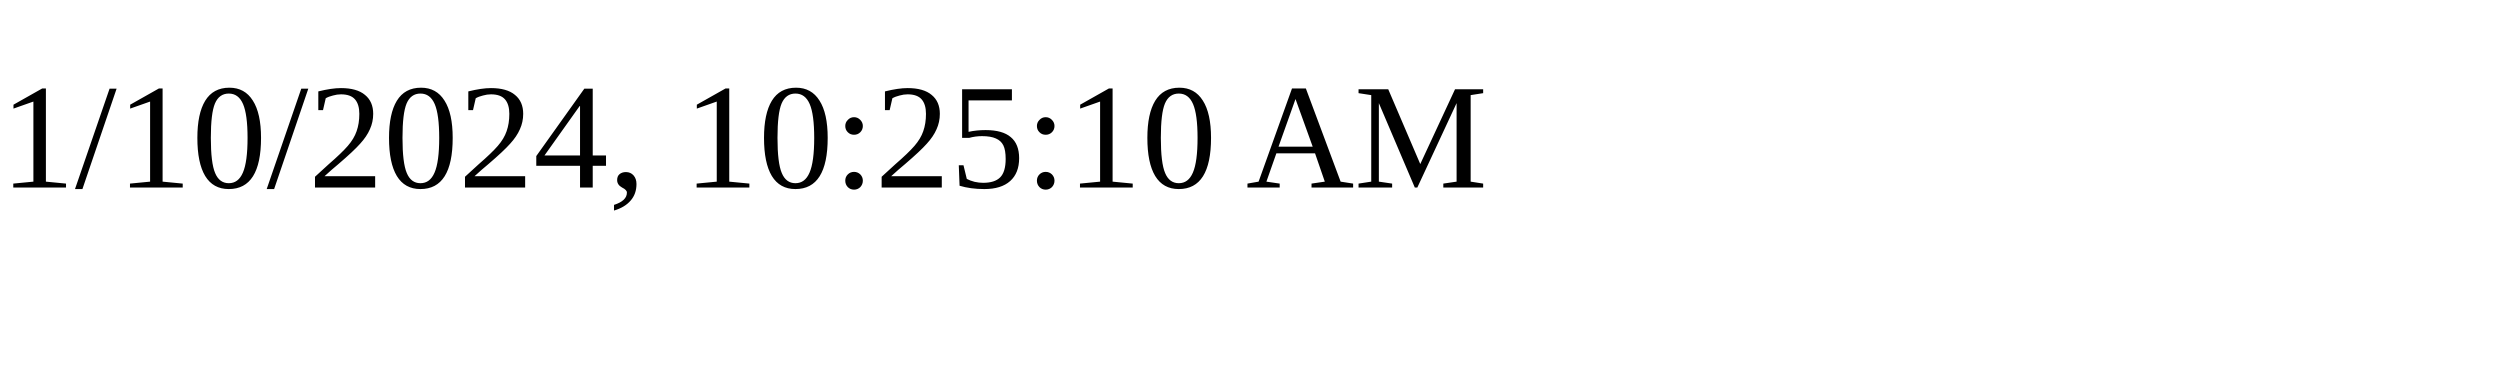
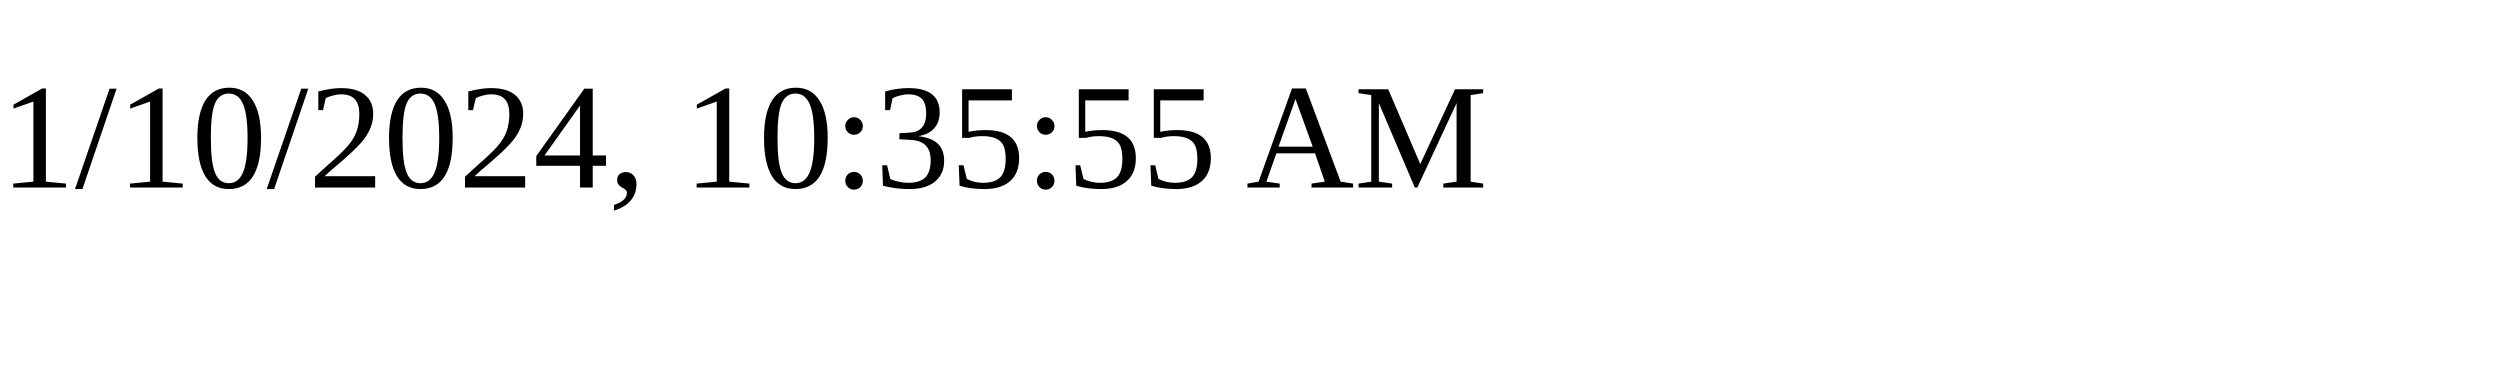
<svg xmlns="http://www.w3.org/2000/svg" height="30" width="200">
-   <text x="0" y="15">1/10/2024, 10:25:10 AM</text>
+   <text x="0" y="15">1/10/2024, 10:35:55 AM</text>
</svg>
